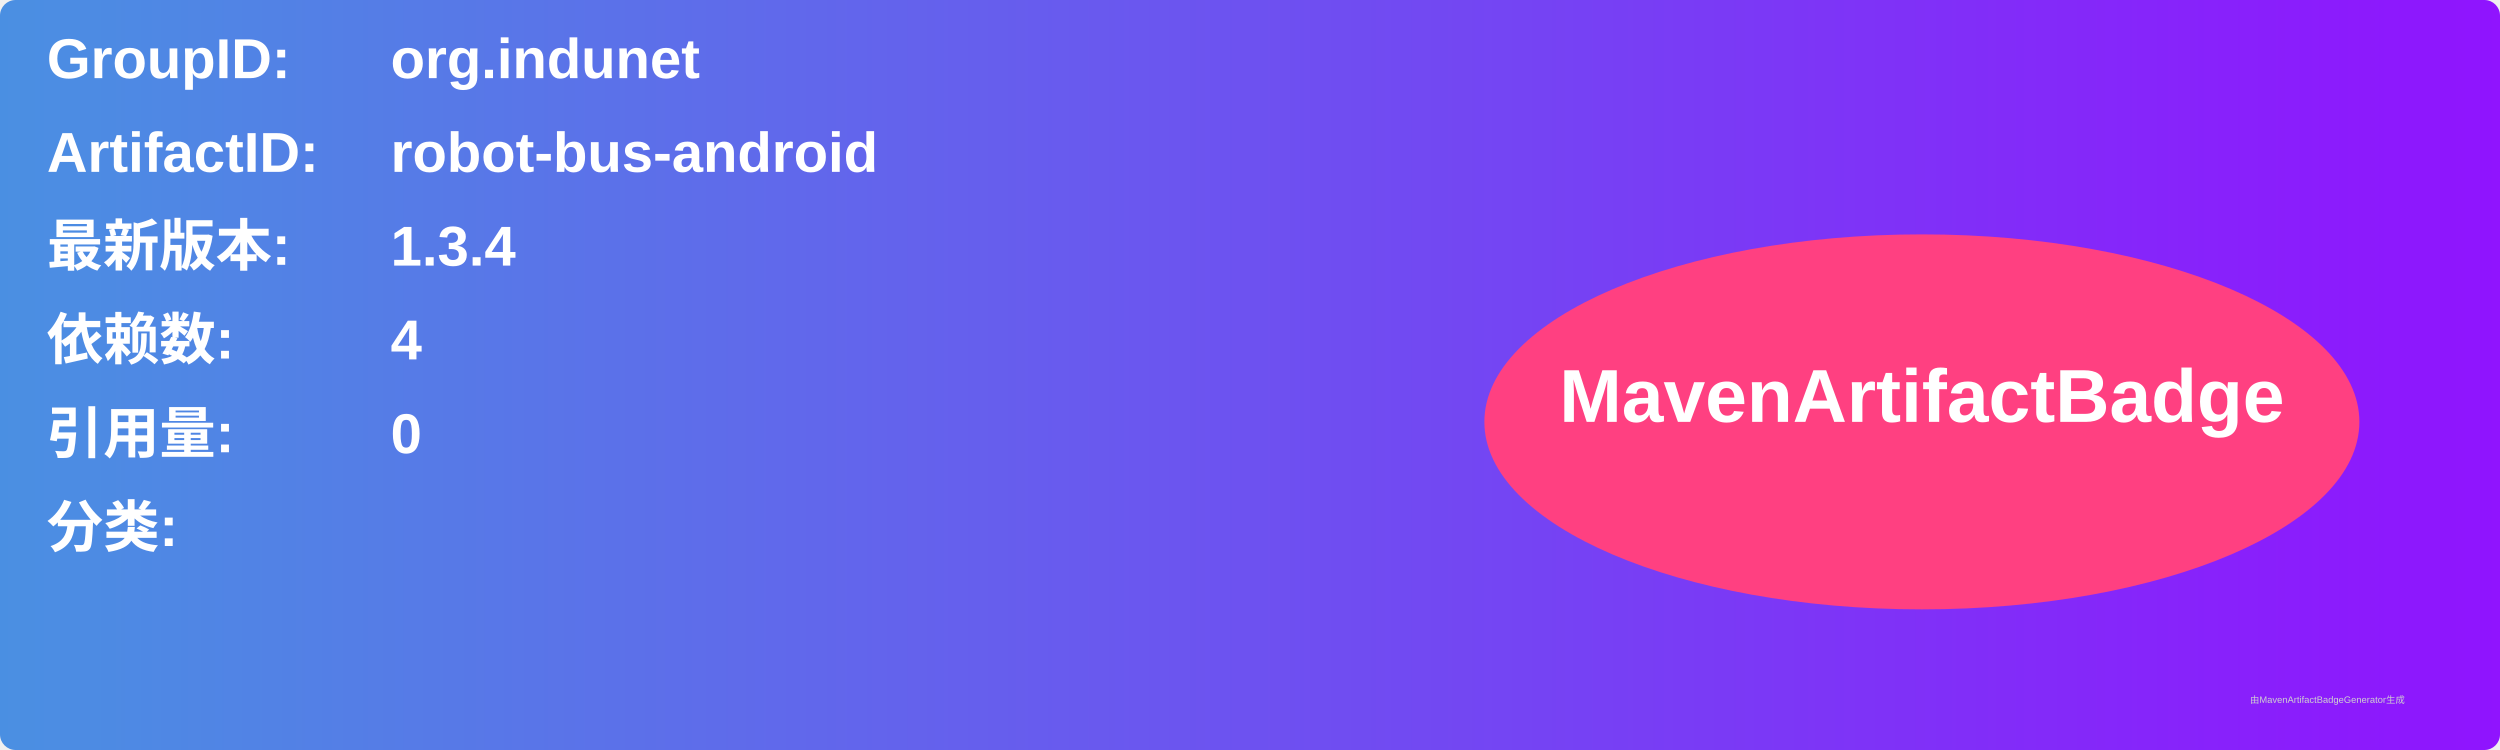
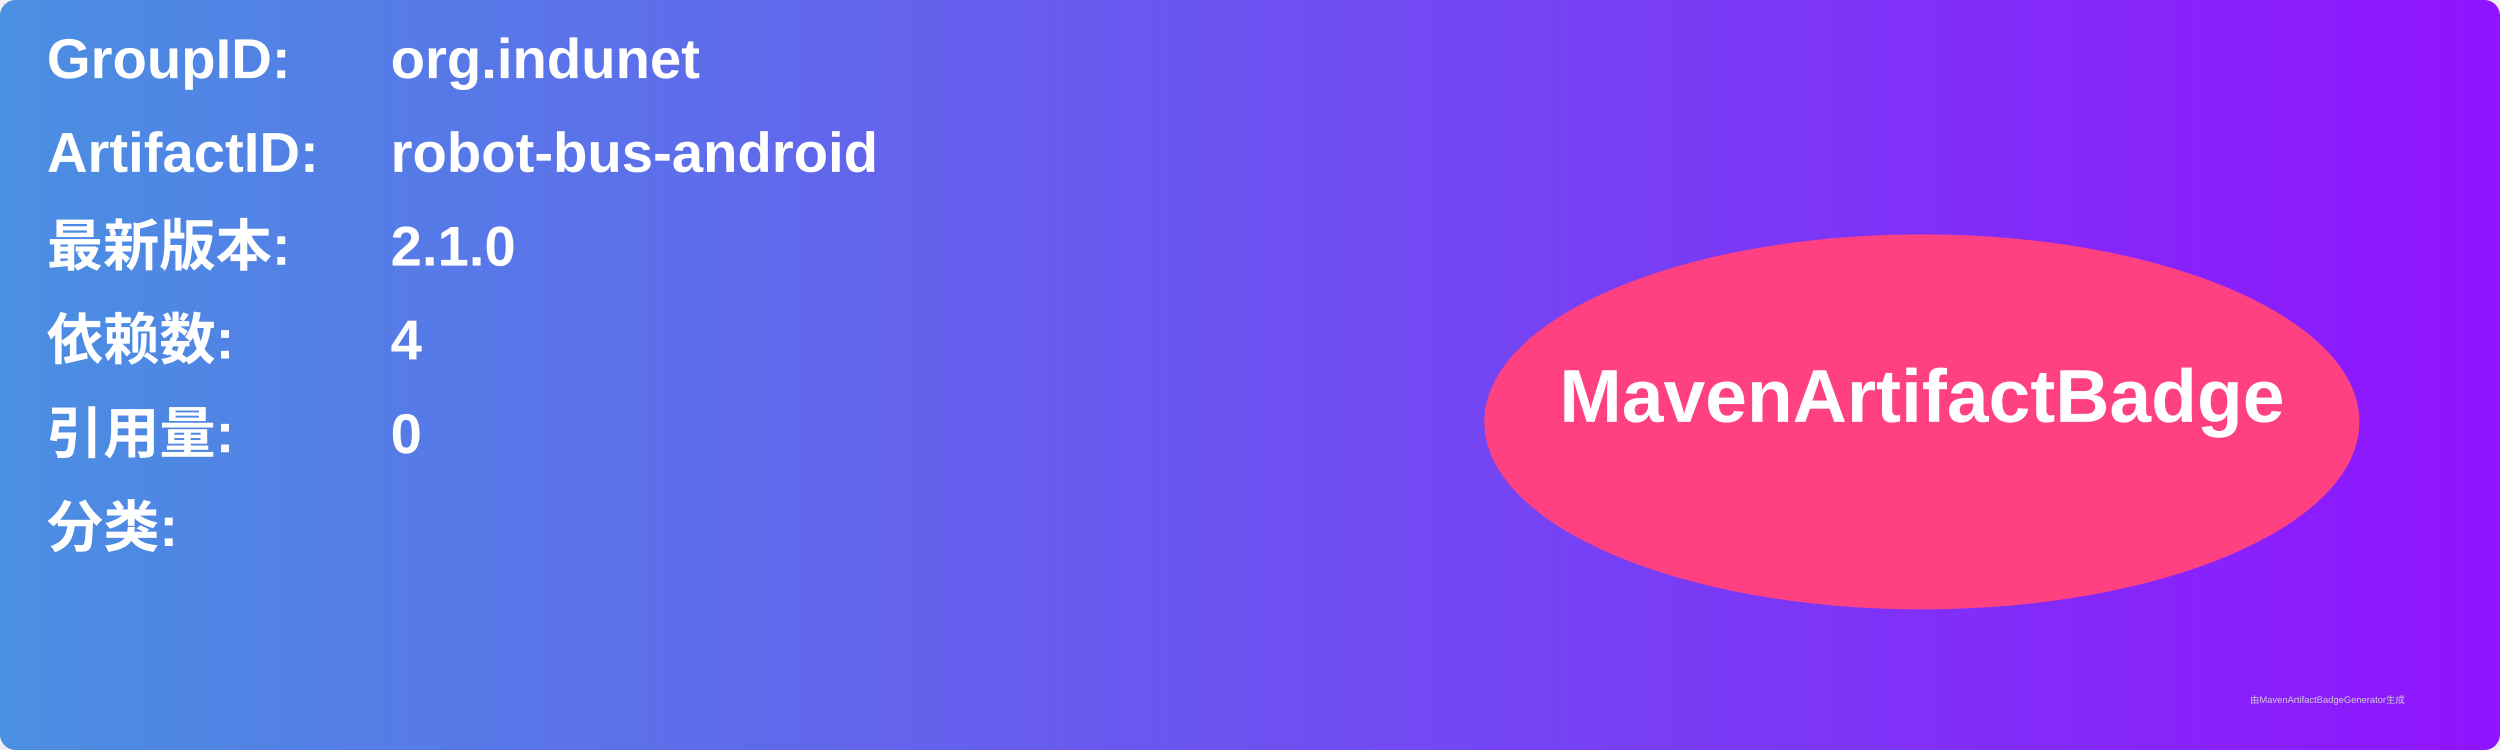
<svg xmlns="http://www.w3.org/2000/svg" width="800" height="240" viewBox="0 0 800 240">
  <linearGradient id="grad" x1="0%" y1="0%" x2="100%" y2="0%">
    <stop offset="0%" stop-color="#4a90e2" />
    <stop offset="100%" stop-color="#9013fe" />
  </linearGradient>
  <rect width="100%" height="100%" rx="5" ry="5" fill="url(#grad)" />
  <g transform="translate(15, 15)">
    <text x="0" y="10" font-family="Arial" font-size="18" fill="white" font-weight="bold" width="260">GroupID:</text>
    <text x="110" y="10" font-family="Arial" font-size="18" fill="white" font-weight="bold" width="460">org.indunet</text>
    <text x="0" y="40" font-family="Arial" font-size="18" fill="white" font-weight="bold" width="260">ArtifactID:</text>
    <text x="110" y="40" font-family="Arial" font-size="18" fill="white" font-weight="bold" width="460">robot-bus-android</text>
    <text x="0" y="70" font-family="Arial" font-size="18" fill="white" font-weight="bold">最新版本:</text>
    <text x="110" y="70" font-family="Arial" font-size="18" fill="white" font-weight="bold">
-       <tspan font-weight="bold">1.3.4</tspan>
+       <tspan font-weight="bold">2.1.0</tspan>
    </text>
    <text x="0" y="100" font-family="Arial" font-size="18" fill="white" font-weight="bold">依赖数: </text>
    <text x="110" y="100" font-family="Arial" font-size="18" fill="white">
      <tspan font-weight="bold">4</tspan>
    </text>
    <text x="0" y="130" font-family="Arial" font-size="18" fill="white" font-weight="bold">引用量: </text>
    <text x="110" y="130" font-family="Arial" font-size="18" fill="white">
      <tspan font-weight="bold">0</tspan>
    </text>
    <text x="0" y="160" font-family="Arial" font-size="18" fill="white" font-weight="bold">分类:</text>
    <text x="10" y="190" font-family="Arial" font-size="10" fill="white">
      <tspan font-weight="bold" />
    </text>
    <ellipse cx="600" cy="120" rx="140" ry="60" fill="#ff4081" />
    <text x="600" y="120" text-anchor="middle" font-family="Arial" font-size="24" fill="white" font-weight="bold">MavenArtifactBadge</text>
  </g>
  <text x="720" y="225" font-family="Arial" font-size="3" fill="#d0d0d0">由MavenArtifactBadgeGenerator生成</text>
</svg>
